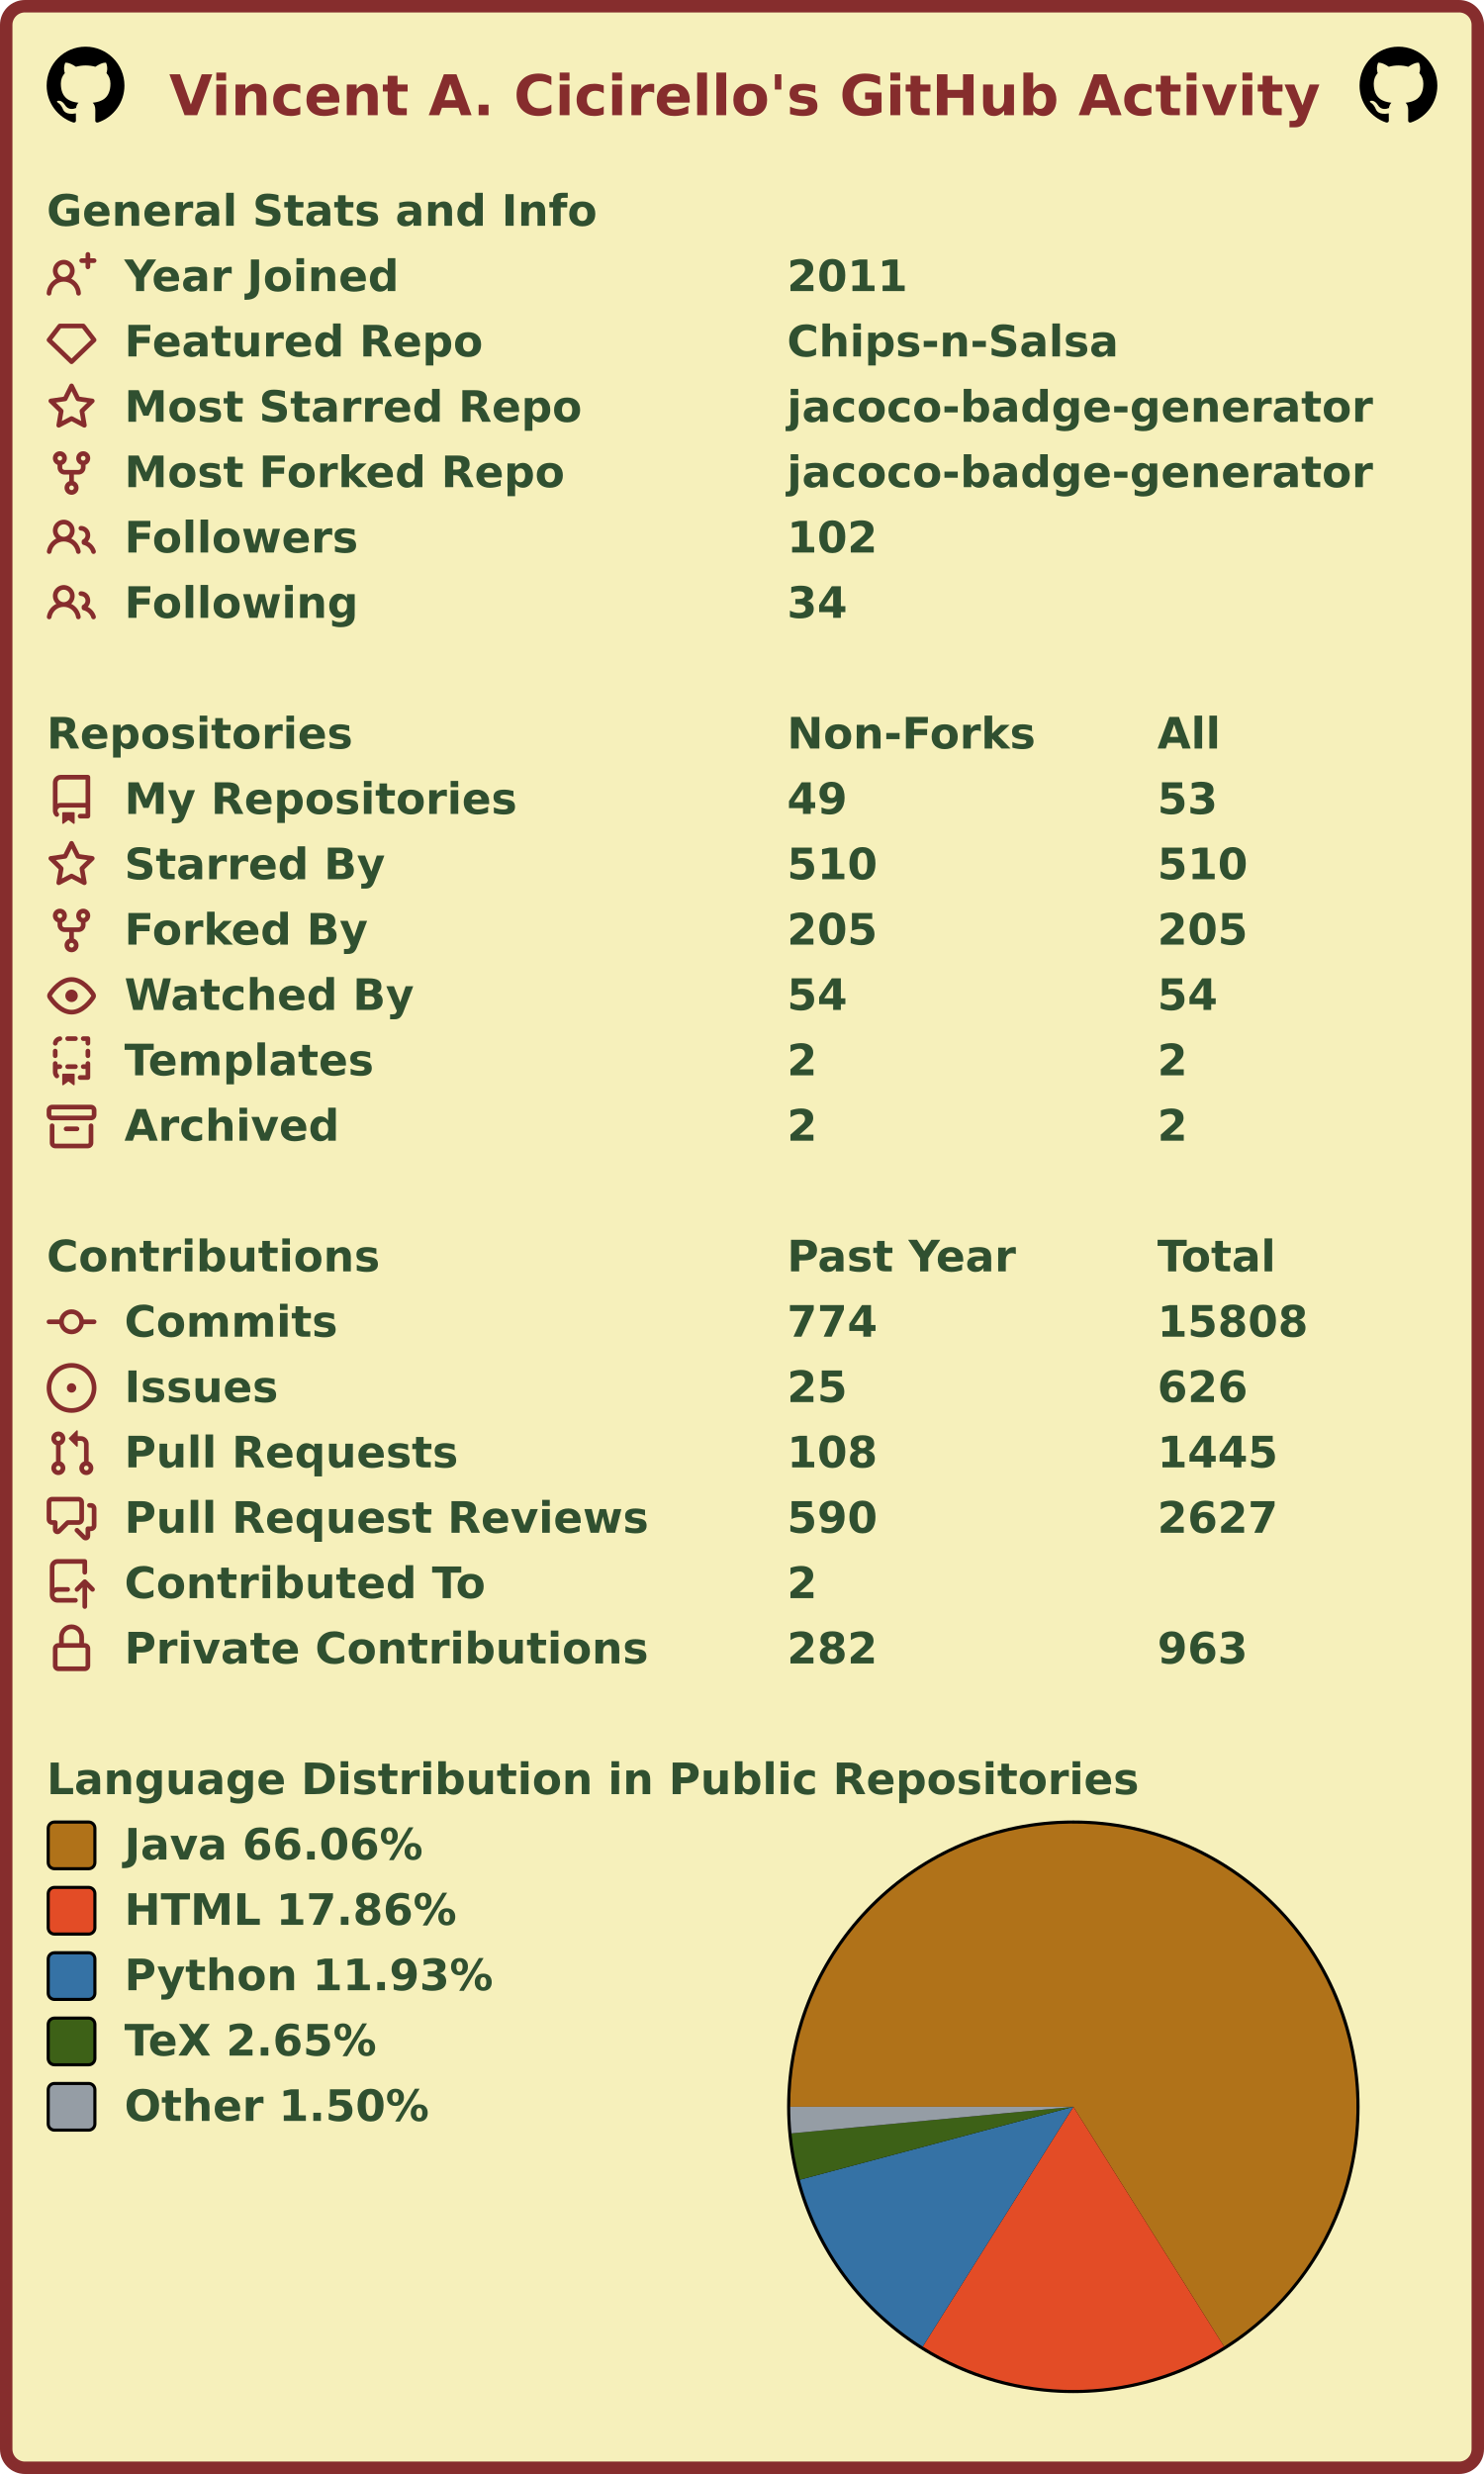
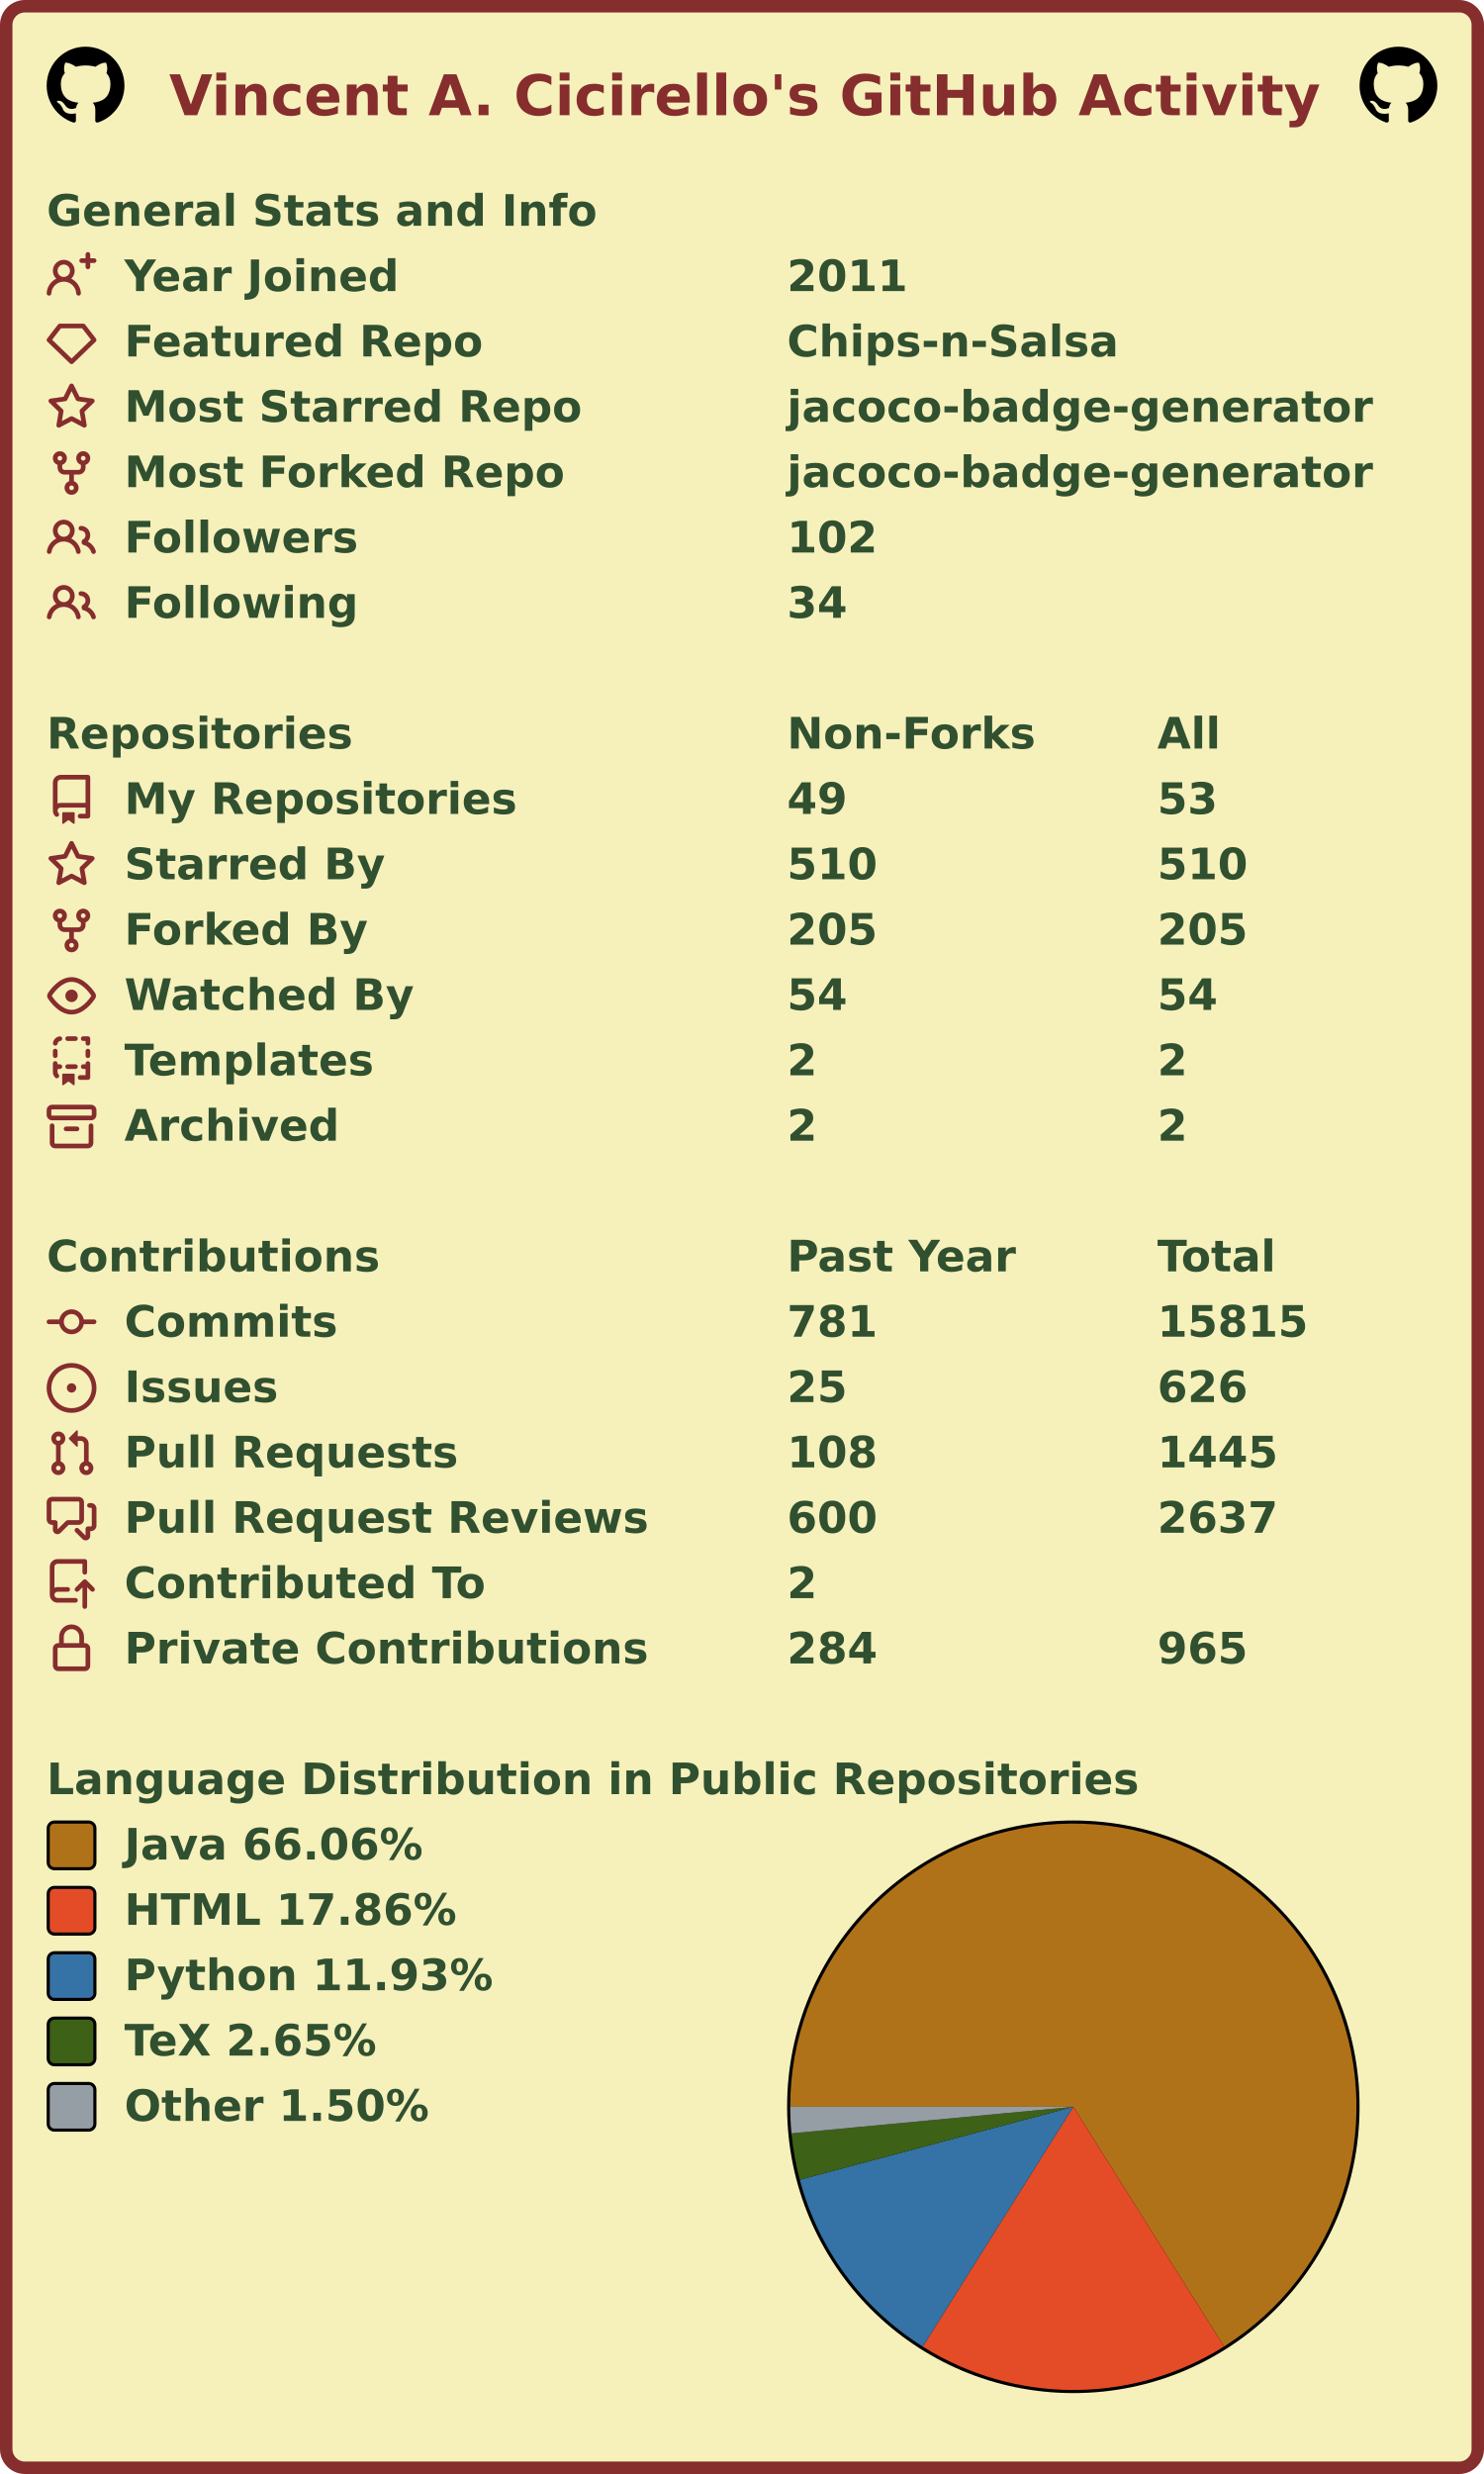
<svg xmlns="http://www.w3.org/2000/svg" width="477" height="795" viewBox="0 0 477 795" lang="en" xml:lang="en">
  <rect x="2" y="2" stroke-width="4" rx="6" width="473" height="791" stroke="#862d2d" fill="#f6f0bb" />
  <g font-weight="600" font-size="110pt" font-family="Verdana,Geneva,DejaVu Sans,sans-serif" text-rendering="geometricPrecision">
    <text x="442" y="301" lengthAdjust="spacingAndGlyphs" textLength="2985" transform="scale(0.123)" fill="#862d2d">Vincent A. Cicirello's GitHub Activity</text>
    <svg x="15" y="15" width="25" height="25" viewBox="0 0 16 16">
      <path fill="#000000" fill-rule="evenodd" d="M8 0C3.58 0 0 3.58 0 8c0 3.54 2.29 6.53 5.47 7.59.4.07.55-.17.55-.38 0-.19-.01-.82-.01-1.49-2.01.37-2.53-.49-2.69-.94-.09-.23-.48-.94-.82-1.13-.28-.15-.68-.52-.01-.53.63-.01 1.08.58 1.23.82.72 1.21 1.87.87 2.33.66.07-.52.28-.87.51-1.07-1.78-.2-3.64-.89-3.64-3.95 0-.87.31-1.59.82-2.15-.08-.2-.36-1.02.08-2.12 0 0 .67-.21 2.2.82.64-.18 1.32-.27 2-.27.68 0 1.36.09 2 .27 1.53-1.04 2.2-.82 2.2-.82.44 1.1.16 1.92.08 2.12.51.56.82 1.27.82 2.15 0 3.07-1.87 3.75-3.65 3.95.29.25.54.73.54 1.48 0 1.07-.01 1.93-.01 2.2 0 .21.15.46.55.38A8.013 8.013 0 0016 8c0-4.42-3.58-8-8-8z" />
    </svg>
    <svg x="437" y="15" width="25" height="25" viewBox="0 0 16 16">
      <path fill="#000000" fill-rule="evenodd" d="M8 0C3.58 0 0 3.58 0 8c0 3.54 2.29 6.53 5.47 7.59.4.07.55-.17.55-.38 0-.19-.01-.82-.01-1.49-2.01.37-2.53-.49-2.69-.94-.09-.23-.48-.94-.82-1.13-.28-.15-.68-.52-.01-.53.63-.01 1.08.58 1.23.82.72 1.21 1.87.87 2.33.66.07-.52.28-.87.51-1.07-1.78-.2-3.64-.89-3.64-3.95 0-.87.31-1.59.82-2.15-.08-.2-.36-1.02.08-2.12 0 0 .67-.21 2.2.82.64-.18 1.32-.27 2-.27.68 0 1.36.09 2 .27 1.53-1.04 2.2-.82 2.2-.82.44 1.1.16 1.92.08 2.12.51.56.82 1.27.82 2.15 0 3.07-1.87 3.75-3.65 3.95.29.25.54.73.54 1.48 0 1.07-.01 1.93-.01 2.2 0 .21.15.46.55.38A8.013 8.013 0 0016 8c0-4.42-3.58-8-8-8z" />
    </svg>
    <g transform="translate(0, 60)" fill="#305030">
      <g transform="translate(15, 0)">
        <g transform="scale(0.095)">
          <text x="0" y="132" textLength="1851" lengthAdjust="spacingAndGlyphs">General Stats and Info</text>
        </g>
      </g>
      <g transform="translate(15, 21)">
        <path fill="#862d2d" fill-rule="evenodd" d="M13.25 0a.75.75 0 01.75.75V2h1.25a.75.75 0 010 1.5H14v1.25a.75.75 0 01-1.5 0V3.5h-1.25a.75.75 0 010-1.5h1.25V.75a.75.75 0 01.75-.75zM5.5 4a2 2 0 100 4 2 2 0 000-4zm2.4 4.548a3.5 3.5 0 10-4.799 0 5.527 5.527 0 00-3.1 4.66.75.75 0 101.498.085A4.01 4.01 0 015.5 9.5a4.01 4.01 0 014.001 3.793.75.75 0 101.498-.086 5.527 5.527 0 00-3.1-4.659z" />
        <g transform="scale(0.095)">
          <text lengthAdjust="spacingAndGlyphs" textLength="932" x="263" y="132">Year Joined</text>
          <text lengthAdjust="spacingAndGlyphs" textLength="420" x="2505" y="132">2011</text>
        </g>
      </g>
      <g transform="translate(15, 42)">
        <path fill="#862d2d" fill-rule="evenodd" d="M3.637 2.291A.75.75 0 014.23 2h7.54a.75.75 0 01.593.291l3.48 4.5a.75.75 0 01-.072.999l-7.25 7a.75.75 0 01-1.042 0l-7.25-7a.75.75 0 01-.072-.999l3.48-4.5zM4.598 3.5L1.754 7.177 8 13.207l6.246-6.03L11.402 3.5H4.598z" />
        <g transform="scale(0.095)">
          <text lengthAdjust="spacingAndGlyphs" textLength="1215" x="263" y="132">Featured Repo</text>
          <text lengthAdjust="spacingAndGlyphs" textLength="1120" x="2505" y="132">Chips-n-Salsa</text>
        </g>
      </g>
      <g transform="translate(15, 63)">
        <path fill="#862d2d" fill-rule="evenodd" d="M8 .25a.75.75 0 01.673.418l1.882 3.815 4.21.612a.75.75 0 01.416 1.279l-3.046 2.97.719 4.192a.75.75 0 01-1.088.791L8 12.347l-3.766 1.98a.75.75 0 01-1.088-.79l.72-4.194L.818 6.374a.75.75 0 01.416-1.28l4.21-.611L7.327.668A.75.75 0 018 .25zm0 2.445L6.615 5.5a.75.75 0 01-.564.41l-3.097.45 2.24 2.184a.75.75 0 01.216.664l-.528 3.084 2.769-1.456a.75.75 0 01.698 0l2.77 1.456-.53-3.084a.75.75 0 01.216-.664l2.24-2.183-3.096-.45a.75.75 0 01-.564-.41L8 2.694v.001z" />
        <g transform="scale(0.095)">
          <text lengthAdjust="spacingAndGlyphs" textLength="1532" x="263" y="132">Most Starred Repo</text>
          <text lengthAdjust="spacingAndGlyphs" textLength="1986" x="2505" y="132">jacoco-badge-generator</text>
        </g>
      </g>
      <g transform="translate(15, 84)">
        <path fill="#862d2d" fill-rule="evenodd" d="M5 3.25a.75.75 0 11-1.5 0 .75.75 0 011.5 0zm0 2.122a2.25 2.25 0 10-1.5 0v.878A2.25 2.25 0 005.75 8.5h1.5v2.128a2.251 2.251 0 101.5 0V8.5h1.5a2.25 2.25 0 002.25-2.25v-.878a2.25 2.25 0 10-1.5 0v.878a.75.75 0 01-.75.75h-4.5A.75.75 0 015 6.25v-.878zm3.75 7.378a.75.75 0 11-1.5 0 .75.75 0 011.5 0zm3-8.75a.75.75 0 100-1.5.75.75 0 000 1.5z" />
        <g transform="scale(0.095)">
          <text lengthAdjust="spacingAndGlyphs" textLength="1485" x="263" y="132">Most Forked Repo</text>
          <text lengthAdjust="spacingAndGlyphs" textLength="1986" x="2505" y="132">jacoco-badge-generator</text>
        </g>
      </g>
      <g transform="translate(15, 105)">
        <path fill="#862d2d" fill-rule="evenodd" d="M5.5 3.5a2 2 0 100 4 2 2 0 000-4zM2 5.5a3.5 3.5 0 115.898 2.549 5.507 5.507 0 013.034 4.084.75.75 0 11-1.482.235 4.001 4.001 0 00-7.9 0 .75.75 0 01-1.482-.236A5.507 5.507 0 013.102 8.05 3.49 3.49 0 012 5.5zM11 4a.75.75 0 100 1.5 1.5 1.5 0 01.666 2.844.75.75 0 00-.416.672v.352a.75.75 0 00.574.73c1.2.289 2.162 1.2 2.522 2.372a.75.75 0 101.434-.44 5.01 5.01 0 00-2.56-3.012A3 3 0 0011 4z" />
        <g transform="scale(0.095)">
          <text lengthAdjust="spacingAndGlyphs" textLength="778" x="263" y="132">Followers</text>
          <text lengthAdjust="spacingAndGlyphs" textLength="315" x="2505" y="132">102</text>
        </g>
      </g>
      <g transform="translate(15, 126)">
        <path fill="#862d2d" fill-rule="evenodd" d="M5.5 3.5a2 2 0 100 4 2 2 0 000-4zM2 5.5a3.5 3.5 0 115.898 2.549 5.507 5.507 0 013.034 4.084.75.75 0 11-1.482.235 4.001 4.001 0 00-7.9 0 .75.75 0 01-1.482-.236A5.507 5.507 0 013.102 8.05 3.49 3.49 0 012 5.5zM11 4a.75.75 0 100 1.5 1.5 1.5 0 01.666 2.844.75.75 0 00-.416.672v.352a.75.75 0 00.574.73c1.2.289 2.162 1.2 2.522 2.372a.75.75 0 101.434-.44 5.01 5.01 0 00-2.56-3.012A3 3 0 0011 4z" />
        <g transform="scale(0.095)">
          <text lengthAdjust="spacingAndGlyphs" textLength="780" x="263" y="132">Following</text>
          <text lengthAdjust="spacingAndGlyphs" textLength="210" x="2505" y="132">34</text>
        </g>
      </g>
    </g>
    <g transform="translate(0, 228)" fill="#305030">
      <g transform="translate(15, 0)">
        <g transform="scale(0.095)">
          <text x="0" y="132" textLength="1020" lengthAdjust="spacingAndGlyphs">Repositories</text>
          <text x="2505" y="132" textLength="832" lengthAdjust="spacingAndGlyphs">Non-Forks</text>
          <text x="3758" y="132" textLength="206" lengthAdjust="spacingAndGlyphs">All</text>
        </g>
      </g>
      <g transform="translate(15, 21)">
        <path fill="#862d2d" fill-rule="evenodd" d="M2 2.5A2.5 2.5 0 014.5 0h8.75a.75.75 0 01.75.75v12.5a.75.75 0 01-.75.75h-2.5a.75.75 0 110-1.5h1.75v-2h-8a1 1 0 00-.714 1.7.75.75 0 01-1.072 1.05A2.495 2.495 0 012 11.5v-9zm10.5-1V9h-8c-.356 0-.694.074-1 .208V2.5a1 1 0 011-1h8zM5 12.25v3.25a.25.25 0 00.4.2l1.45-1.087a.25.25 0 01.3 0L8.6 15.7a.25.25 0 00.4-.2v-3.25a.25.25 0 00-.25-.25h-3.5a.25.25 0 00-.25.25z" />
        <g transform="scale(0.095)">
          <text lengthAdjust="spacingAndGlyphs" textLength="1312" x="263" y="132">My Repositories</text>
          <text lengthAdjust="spacingAndGlyphs" textLength="210" x="2505" y="132">49</text>
          <text lengthAdjust="spacingAndGlyphs" textLength="210" x="3758" y="132">53</text>
        </g>
      </g>
      <g transform="translate(15, 42)">
        <path fill="#862d2d" fill-rule="evenodd" d="M8 .25a.75.75 0 01.673.418l1.882 3.815 4.21.612a.75.75 0 01.416 1.279l-3.046 2.97.719 4.192a.75.75 0 01-1.088.791L8 12.347l-3.766 1.98a.75.75 0 01-1.088-.79l.72-4.194L.818 6.374a.75.75 0 01.416-1.28l4.21-.611L7.327.668A.75.75 0 018 .25zm0 2.445L6.615 5.5a.75.75 0 01-.564.41l-3.097.45 2.24 2.184a.75.75 0 01.216.664l-.528 3.084 2.769-1.456a.75.75 0 01.698 0l2.77 1.456-.53-3.084a.75.75 0 01.216-.664l2.24-2.183-3.096-.45a.75.75 0 01-.564-.41L8 2.694v.001z" />
        <g transform="scale(0.095)">
          <text lengthAdjust="spacingAndGlyphs" textLength="874" x="263" y="132">Starred By</text>
          <text lengthAdjust="spacingAndGlyphs" textLength="315" x="2505" y="132">510</text>
          <text lengthAdjust="spacingAndGlyphs" textLength="315" x="3758" y="132">510</text>
        </g>
      </g>
      <g transform="translate(15, 63)">
        <path fill="#862d2d" fill-rule="evenodd" d="M5 3.25a.75.75 0 11-1.5 0 .75.75 0 011.5 0zm0 2.122a2.25 2.25 0 10-1.5 0v.878A2.25 2.25 0 005.75 8.5h1.5v2.128a2.251 2.251 0 101.5 0V8.5h1.5a2.25 2.25 0 002.25-2.25v-.878a2.25 2.25 0 10-1.5 0v.878a.75.75 0 01-.75.75h-4.5A.75.75 0 015 6.25v-.878zm3.75 7.378a.75.75 0 11-1.5 0 .75.75 0 011.5 0zm3-8.75a.75.75 0 100-1.5.75.75 0 000 1.5z" />
        <g transform="scale(0.095)">
          <text lengthAdjust="spacingAndGlyphs" textLength="828" x="263" y="132">Forked By</text>
          <text lengthAdjust="spacingAndGlyphs" textLength="315" x="2505" y="132">205</text>
          <text lengthAdjust="spacingAndGlyphs" textLength="315" x="3758" y="132">205</text>
        </g>
      </g>
      <g transform="translate(15, 84)">
        <path fill="#862d2d" fill-rule="evenodd" d="M1.679 7.932c.412-.621 1.242-1.75 2.366-2.717C5.175 4.242 6.527 3.5 8 3.5c1.473 0 2.824.742 3.955 1.715 1.124.967 1.954 2.096 2.366 2.717a.119.119 0 010 .136c-.412.621-1.242 1.75-2.366 2.717C10.825 11.758 9.473 12.5 8 12.5c-1.473 0-2.824-.742-3.955-1.715C2.92 9.818 2.09 8.69 1.679 8.068a.119.119 0 010-.136zM8 2c-1.981 0-3.67.992-4.933 2.078C1.797 5.169.88 6.423.43 7.1a1.619 1.619 0 000 1.798c.45.678 1.367 1.932 2.637 3.024C4.329 13.008 6.019 14 8 14c1.981 0 3.67-.992 4.933-2.078 1.27-1.091 2.187-2.345 2.637-3.023a1.619 1.619 0 000-1.798c-.45-.678-1.367-1.932-2.637-3.023C11.671 2.992 9.981 2 8 2zm0 8a2 2 0 100-4 2 2 0 000 4z" />
        <g transform="scale(0.095)">
          <text lengthAdjust="spacingAndGlyphs" textLength="993" x="263" y="132">Watched By</text>
          <text lengthAdjust="spacingAndGlyphs" textLength="210" x="2505" y="132">54</text>
          <text lengthAdjust="spacingAndGlyphs" textLength="210" x="3758" y="132">54</text>
        </g>
      </g>
      <g transform="translate(15, 105)">
        <path fill="#862d2d" fill-rule="evenodd" d="M6 .75A.75.75 0 016.75 0h2.5a.75.75 0 010 1.5h-2.5A.75.75 0 016 .75zm5 0a.75.75 0 01.75-.75h1.5a.75.75 0 01.75.75v1.5a.75.75 0 01-1.5 0V1.5h-.75A.75.75 0 0111 .75zM4.992.662a.75.75 0 01-.636.848c-.436.063-.783.41-.846.846a.75.75 0 01-1.485-.212A2.501 2.501 0 014.144.025a.75.75 0 01.848.637zM2.75 4a.75.75 0 01.75.75v1.5a.75.75 0 01-1.5 0v-1.5A.75.75 0 012.75 4zm10.5 0a.75.75 0 01.75.75v1.5a.75.75 0 01-1.5 0v-1.5a.75.75 0 01.75-.75zM2.75 8a.75.75 0 01.75.75v.268A1.72 1.72 0 013.75 9h.5a.75.75 0 010 1.5h-.5a.25.25 0 00-.25.25v.75c0 .28.114.532.3.714a.75.75 0 01-1.05 1.072A2.495 2.495 0 012 11.5V8.75A.75.75 0 012.75 8zm10.5 0a.75.75 0 01.75.75v4.5a.75.75 0 01-.75.75h-2.5a.75.75 0 010-1.5h1.75v-2h-.75a.75.75 0 010-1.5h.75v-.25a.75.75 0 01.75-.75zM6 9.75A.75.75 0 016.75 9h2.5a.75.75 0 010 1.5h-2.5A.75.75 0 016 9.75zm-1 2.5v3.25a.25.25 0 00.4.2l1.45-1.087a.25.25 0 01.3 0L8.6 15.7a.25.25 0 00.4-.2v-3.25a.25.25 0 00-.25-.25h-3.5a.25.25 0 00-.25.25z" />
        <g transform="scale(0.095)">
          <text lengthAdjust="spacingAndGlyphs" textLength="868" x="263" y="132">Templates</text>
          <text lengthAdjust="spacingAndGlyphs" textLength="105" x="2505" y="132">2</text>
          <text lengthAdjust="spacingAndGlyphs" textLength="105" x="3758" y="132">2</text>
        </g>
      </g>
      <g transform="translate(15, 126)">
        <path fill="#862d2d" fill-rule="evenodd" d="M1.75 2.5a.25.25 0 00-.25.25v1.5c0 .138.112.25.25.25h12.5a.25.25 0 00.25-.25v-1.5a.25.25 0 00-.25-.25H1.75zM0 2.75C0 1.784.784 1 1.75 1h12.5c.966 0 1.75.784 1.75 1.75v1.5A1.75 1.75 0 0114.25 6H1.75A1.75 1.75 0 010 4.25v-1.5zM1.75 7a.75.75 0 01.75.75v5.5c0 .138.112.25.25.25h10.5a.25.25 0 00.25-.25v-5.5a.75.75 0 111.5 0v5.5A1.75 1.75 0 0113.25 15H2.75A1.75 1.75 0 011 13.25v-5.5A.75.75 0 011.75 7zm4.5 1a.75.75 0 000 1.5h3.5a.75.75 0 100-1.5h-3.5z" />
        <g transform="scale(0.095)">
          <text lengthAdjust="spacingAndGlyphs" textLength="726" x="263" y="132">Archived</text>
          <text lengthAdjust="spacingAndGlyphs" textLength="105" x="2505" y="132">2</text>
          <text lengthAdjust="spacingAndGlyphs" textLength="105" x="3758" y="132">2</text>
        </g>
      </g>
    </g>
    <g transform="translate(0, 396)" fill="#305030">
      <g transform="translate(15, 0)">
        <g transform="scale(0.095)">
          <text x="0" y="132" textLength="1112" lengthAdjust="spacingAndGlyphs">Contributions</text>
          <text x="2505" y="132" textLength="774" lengthAdjust="spacingAndGlyphs">Past Year</text>
          <text x="3758" y="132" textLength="414" lengthAdjust="spacingAndGlyphs">Total</text>
        </g>
      </g>
      <g transform="translate(15, 21)">
        <path fill="#862d2d" fill-rule="evenodd" d="M10.5 7.75a2.5 2.5 0 11-5 0 2.5 2.5 0 015 0zm1.43.75a4.002 4.002 0 01-7.86 0H.75a.75.75 0 110-1.5h3.32a4.001 4.001 0 017.86 0h3.32a.75.75 0 110 1.5h-3.32z" />
        <g transform="scale(0.095)">
          <text lengthAdjust="spacingAndGlyphs" textLength="734" x="263" y="132">Commits</text>
-           <text lengthAdjust="spacingAndGlyphs" textLength="315" x="2505" y="132">774</text>
-           <text lengthAdjust="spacingAndGlyphs" textLength="525" x="3758" y="132">15808</text>
+           <text lengthAdjust="spacingAndGlyphs" textLength="315" x="2505" y="132">781</text>
+           <text lengthAdjust="spacingAndGlyphs" textLength="525" x="3758" y="132">15815</text>
        </g>
      </g>
      <g transform="translate(15, 42)">
        <path fill="#862d2d" d="M8 9.5a1.5 1.5 0 100-3 1.5 1.5 0 000 3z" />
        <path fill="#862d2d" fill-rule="evenodd" d="M8 0a8 8 0 100 16A8 8 0 008 0zM1.5 8a6.5 6.5 0 1113 0 6.5 6.5 0 01-13 0z" />
        <g transform="scale(0.095)">
          <text lengthAdjust="spacingAndGlyphs" textLength="512" x="263" y="132">Issues</text>
          <text lengthAdjust="spacingAndGlyphs" textLength="210" x="2505" y="132">25</text>
          <text lengthAdjust="spacingAndGlyphs" textLength="315" x="3758" y="132">626</text>
        </g>
      </g>
      <g transform="translate(15, 63)">
        <path fill="#862d2d" fill-rule="evenodd" d="M7.177 3.073L9.573.677A.25.25 0 0110 .854v4.792a.25.25 0 01-.427.177L7.177 3.427a.25.25 0 010-.354zM3.75 2.5a.75.75 0 100 1.5.75.75 0 000-1.5zm-2.25.75a2.25 2.25 0 113 2.122v5.256a2.251 2.251 0 11-1.5 0V5.372A2.25 2.25 0 011.5 3.25zM11 2.5h-1V4h1a1 1 0 011 1v5.628a2.251 2.251 0 101.5 0V5A2.5 2.5 0 0011 2.5zm1 10.25a.75.75 0 111.5 0 .75.75 0 01-1.5 0zM3.75 12a.75.75 0 100 1.5.75.75 0 000-1.5z" />
        <g transform="scale(0.095)">
          <text lengthAdjust="spacingAndGlyphs" textLength="1113" x="263" y="132">Pull Requests</text>
          <text lengthAdjust="spacingAndGlyphs" textLength="315" x="2505" y="132">108</text>
          <text lengthAdjust="spacingAndGlyphs" textLength="420" x="3758" y="132">1445</text>
        </g>
      </g>
      <g transform="translate(15, 84)">
        <path fill="#862d2d" fill-rule="evenodd" d="M1.5 2.75a.25.25 0 01.25-.25h8.5a.25.25 0 01.25.25v5.5a.25.25 0 01-.25.25h-3.5a.75.75 0 00-.53.22L3.5 11.44V9.25a.75.75 0 00-.75-.75h-1a.25.25 0 01-.25-.25v-5.5zM1.75 1A1.75 1.75 0 000 2.75v5.5C0 9.216.784 10 1.75 10H2v1.543a1.457 1.457 0 002.487 1.03L7.061 10h3.189A1.75 1.75 0 0012 8.25v-5.5A1.75 1.75 0 0010.25 1h-8.5zM14.5 4.75a.25.25 0 00-.25-.25h-.5a.75.75 0 110-1.5h.5c.966 0 1.75.784 1.75 1.75v5.5A1.75 1.75 0 0114.25 12H14v1.543a1.457 1.457 0 01-2.487 1.03L9.22 12.28a.75.75 0 111.06-1.06l2.22 2.22v-2.19a.75.75 0 01.75-.75h1a.25.25 0 00.25-.25v-5.5z" />
        <g transform="scale(0.095)">
          <text lengthAdjust="spacingAndGlyphs" textLength="1762" x="263" y="132">Pull Request Reviews</text>
-           <text lengthAdjust="spacingAndGlyphs" textLength="315" x="2505" y="132">590</text>
-           <text lengthAdjust="spacingAndGlyphs" textLength="420" x="3758" y="132">2627</text>
+           <text lengthAdjust="spacingAndGlyphs" textLength="315" x="2505" y="132">600</text>
+           <text lengthAdjust="spacingAndGlyphs" textLength="420" x="3758" y="132">2637</text>
        </g>
      </g>
      <g transform="translate(15, 105)">
        <path fill="#862d2d" fill-rule="evenodd" d="M1 2.5A2.5 2.5 0 013.5 0h8.75a.75.75 0 01.75.75v3.5a.75.75 0 01-1.5 0V1.5h-8a1 1 0 00-1 1v6.708A2.492 2.492 0 013.5 9h3.25a.75.75 0 010 1.5H3.5a1 1 0 100 2h5.75a.75.75 0 010 1.5H3.5A2.5 2.5 0 011 11.5v-9zm13.23 7.79a.75.75 0 001.06-1.06l-2.505-2.505a.75.75 0 00-1.06 0L9.22 9.229a.75.75 0 001.06 1.061l1.225-1.224v6.184a.75.75 0 001.5 0V9.066l1.224 1.224z" />
        <g transform="scale(0.095)">
          <text lengthAdjust="spacingAndGlyphs" textLength="1234" x="263" y="132">Contributed To</text>
          <text lengthAdjust="spacingAndGlyphs" textLength="105" x="2505" y="132">2</text>
        </g>
      </g>
      <g transform="translate(15, 126)">
        <path fill="#862d2d" fill-rule="evenodd" d="M4 4v2h-.25A1.75 1.75 0 002 7.75v5.5c0 .966.784 1.75 1.75 1.75h8.5A1.75 1.75 0 0014 13.25v-5.5A1.75 1.75 0 0012.25 6H12V4a4 4 0 10-8 0zm6.5 2V4a2.5 2.5 0 00-5 0v2h5zM12 7.5h.25a.25.25 0 01.25.25v5.5a.25.25 0 01-.25.25h-8.5a.25.25 0 01-.25-.25v-5.5a.25.25 0 01.25-.25H12z" />
        <g transform="scale(0.095)">
          <text lengthAdjust="spacingAndGlyphs" textLength="1742" x="263" y="132">Private Contributions</text>
-           <text lengthAdjust="spacingAndGlyphs" textLength="315" x="2505" y="132">282</text>
-           <text lengthAdjust="spacingAndGlyphs" textLength="315" x="3758" y="132">963</text>
+           <text lengthAdjust="spacingAndGlyphs" textLength="315" x="2505" y="132">284</text>
+           <text lengthAdjust="spacingAndGlyphs" textLength="315" x="3758" y="132">965</text>
        </g>
      </g>
    </g>
    <g transform="translate(0, 564)" fill="#305030">
      <g transform="translate(15, 0)">
        <g transform="scale(0.095)">
          <text x="0" y="132" textLength="3652" lengthAdjust="spacingAndGlyphs">Language Distribution in Public Repositories</text>
        </g>
      </g>
      <g transform="translate(253, 21)">
        <circle cx="92" cy="92" r="92" fill="#000000" />
      </g>
      <g transform="translate(254, 22)">
        <g>
          <path fill-rule="evenodd" fill="#b07219" d="M 0.0,91 A 91 91 0 1 1 139.446 168.032 L 91,91 Z" />
          <path fill-rule="evenodd" fill="#e34c26" d="M 139.446,168.032 A 91 91 0 0 1 42.595 168.058 L 91,91 Z" />
          <path fill-rule="evenodd" fill="#3572A5" d="M 42.595,168.058 A 91 91 0 0 1 3.072 114.445 L 91,91 Z" />
          <path fill-rule="evenodd" fill="#3D6117" d="M 3.072,114.445 A 91 91 0 0 1 0.401 99.536 L 91,91 Z" />
          <path fill-rule="evenodd" fill="#959da5" d="M 0.401,99.536 A 91 91 0 0 1 0.0 91 L 91,91 Z" />
          <animateTransform attributeName="transform" attributeType="XML" type="rotate" from="0 91 91" to="360 91 91" dur="10s" repeatCount="indefinite" />
        </g>
      </g>
      <g transform="translate(15, 21)">
        <rect x="0.5" y="0.5" rx="2" width="15" height="15" fill="#b07219" stroke-width="1" stroke="#000000" />
        <text transform="scale(0.095)" x="263" y="132" textLength="1038" lengthAdjust="spacingAndGlyphs">Java 66.06%</text>
      </g>
      <g transform="translate(15, 42)">
        <rect x="0.5" y="0.5" rx="2" width="15" height="15" fill="#e34c26" stroke-width="1" stroke="#000000" />
        <text transform="scale(0.095)" x="263" y="132" textLength="1142" lengthAdjust="spacingAndGlyphs">HTML 17.86%</text>
      </g>
      <g transform="translate(15, 63)">
        <rect x="0.5" y="0.5" rx="2" width="15" height="15" fill="#3572A5" stroke-width="1" stroke="#000000" />
        <text transform="scale(0.095)" x="263" y="132" textLength="1254" lengthAdjust="spacingAndGlyphs">Python 11.93%</text>
      </g>
      <g transform="translate(15, 84)">
        <rect x="0.5" y="0.5" rx="2" width="15" height="15" fill="#3D6117" stroke-width="1" stroke="#000000" />
        <text transform="scale(0.095)" x="263" y="132" textLength="894" lengthAdjust="spacingAndGlyphs">TeX 2.65%</text>
      </g>
      <g transform="translate(15, 105)">
        <rect x="0.5" y="0.5" rx="2" width="15" height="15" fill="#959da5" stroke-width="1" stroke="#000000" />
        <text transform="scale(0.095)" x="263" y="132" textLength="1047" lengthAdjust="spacingAndGlyphs">Other 1.50%</text>
      </g>
    </g>
  </g>
</svg>
